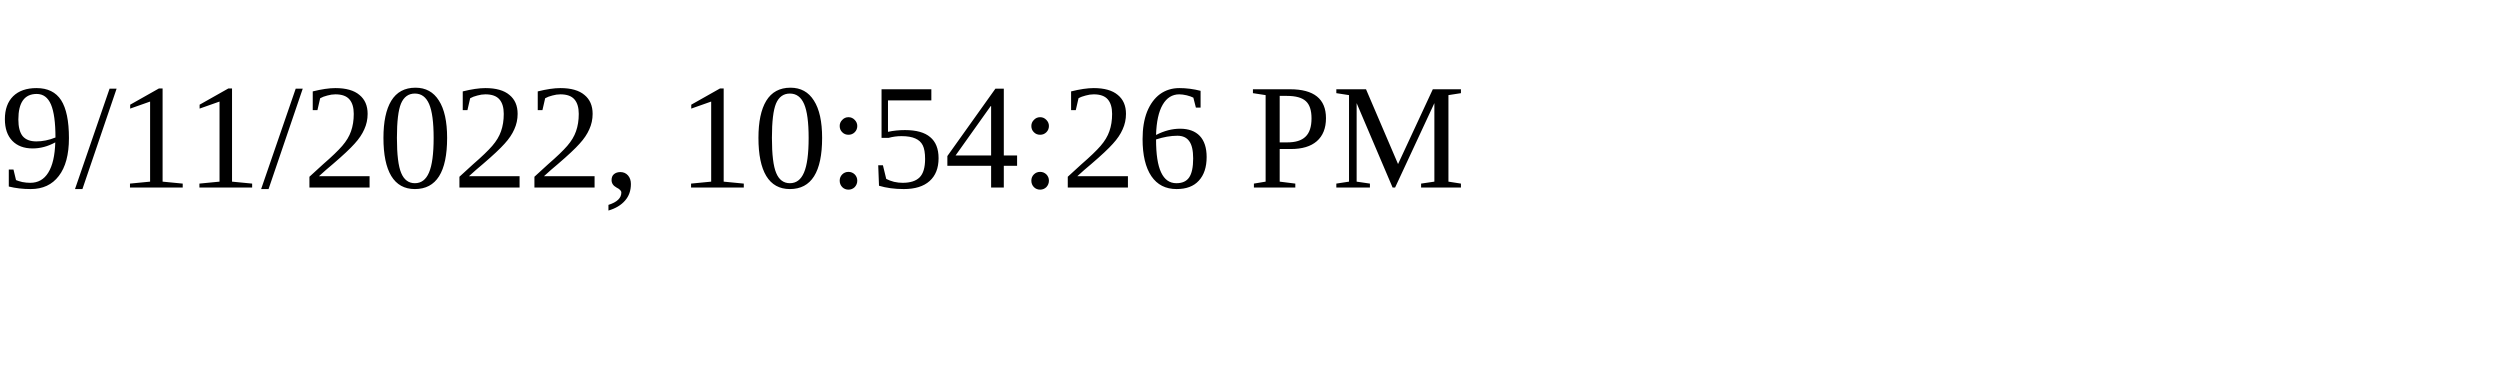
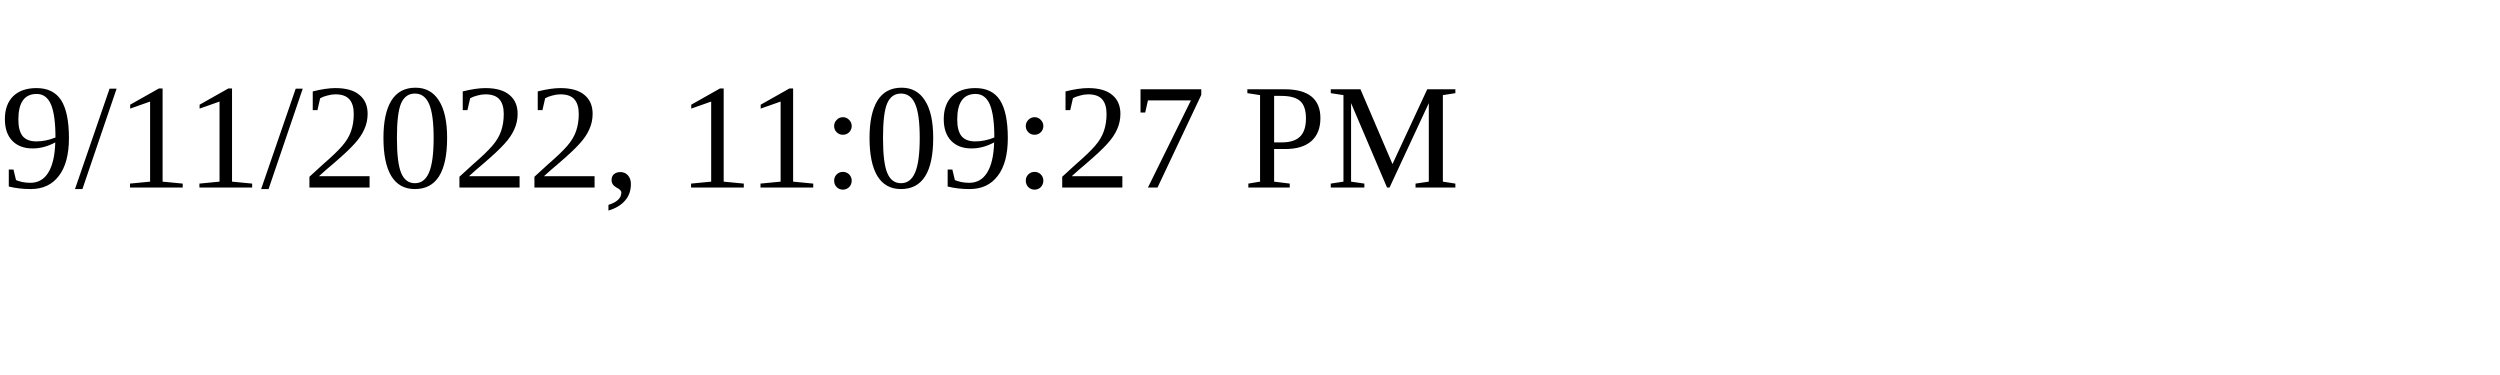
<svg xmlns="http://www.w3.org/2000/svg" height="30" width="200">
-   <text x="0" y="15">9/11/2022, 10:54:26 PM</text>
+   <text x="0" y="15">9/11/2022, 11:09:27 PM</text>
</svg>
